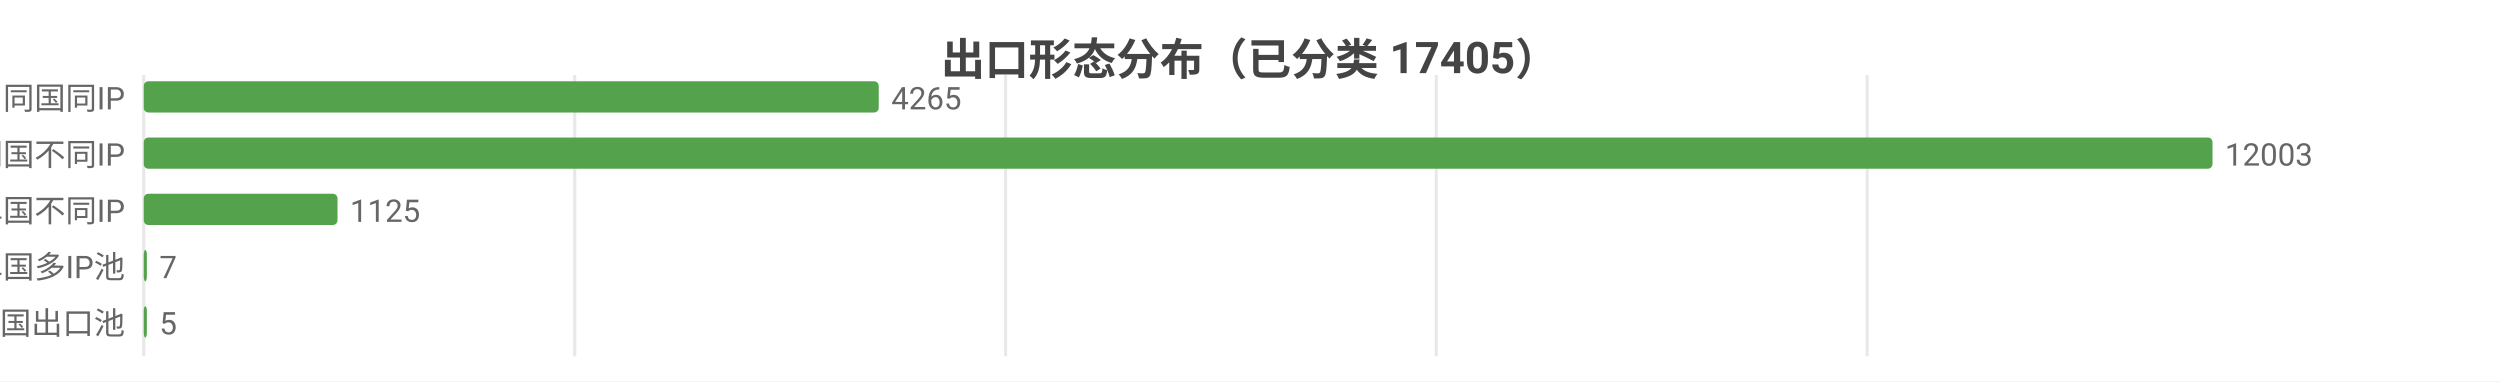
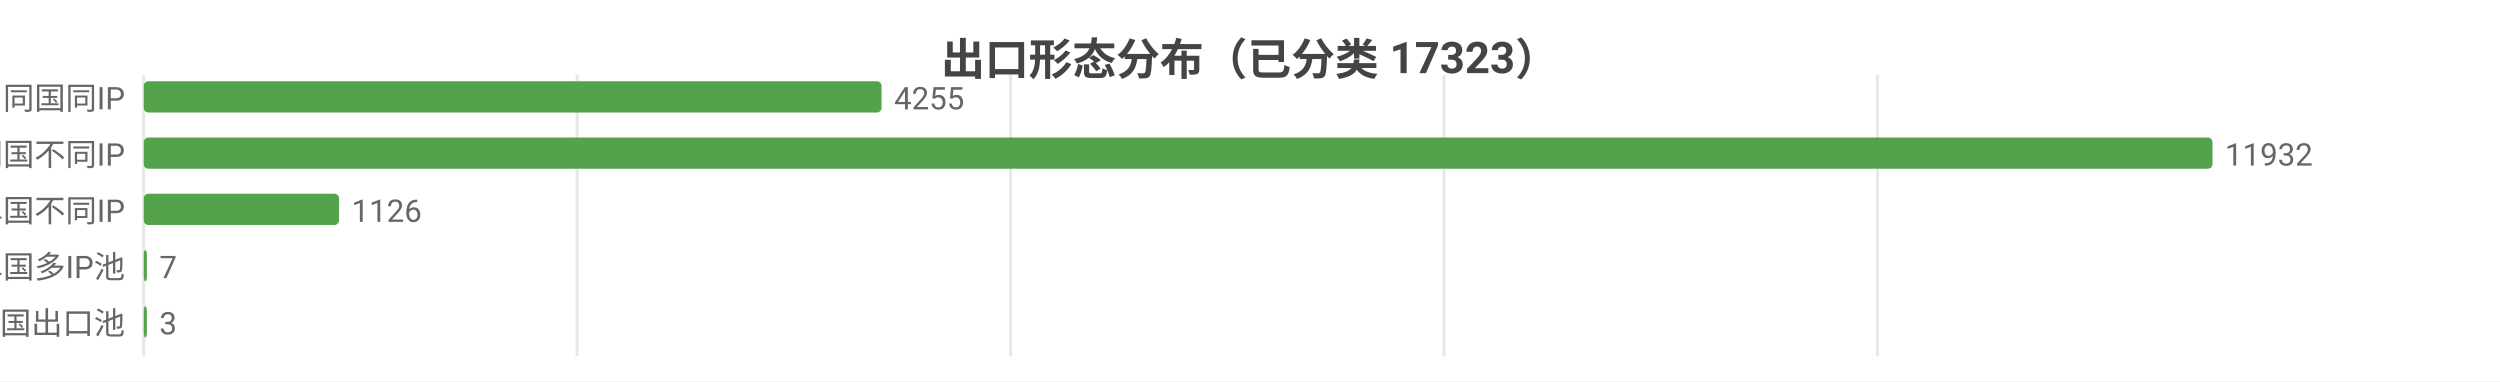
<svg xmlns="http://www.w3.org/2000/svg" width="800" height="122" viewBox="0 0 800 122">
  <rect width="800" height="122" fill="#ffffff" />
  <style>text{font-family:system-ui,-apple-system,'Segoe UI',Roboto,'PingFang SC','Microsoft YaHei','Noto Sans CJK SC',sans-serif}.g{stroke:#e8e8e8;stroke-width:1}.a{stroke:#999;stroke-width:1}.t{font-size:10px;fill:#666}.m{font-size:10px;text-anchor:middle;fill:#666}.e{font-size:10px;text-anchor:end;fill:#666}.l{font-size:11px;fill:#333}.tt{font-size:14px;font-weight:600;text-anchor:middle;fill:#444}.em{font-size:13px;text-anchor:middle;fill:#999}</style>
-   <text class="tt" x="400.0" y="24">出口形态分布（已分类 17405）</text>
+   <text class="tt" x="400.0" y="24">出口形态分布（已分类 17323）</text>
  <line class="g" x1="46" y1="24" x2="46" y2="114" />
-   <line class="g" x1="183.9" y1="24" x2="183.9" y2="114" />
-   <line class="g" x1="321.8" y1="24" x2="321.8" y2="114" />
-   <line class="g" x1="459.6" y1="24" x2="459.6" y2="114" />
-   <line class="g" x1="597.5" y1="24" x2="597.5" y2="114" />
+   <line class="g" x1="184.7" y1="24" x2="184.7" y2="114" />
+   <line class="g" x1="323.4" y1="24" x2="323.4" y2="114" />
+   <line class="g" x1="462.1" y1="24" x2="462.1" y2="114" />
+   <line class="g" x1="600.8" y1="24" x2="600.8" y2="114" />
  <text class="e" x="40" y="35">SS 同国同IP</text>
-   <rect x="46" y="26" width="235.2" height="10" fill="#54a24b" rx="1.5" />
-   <text class="t" x="285.2" y="35">4265</text>
+   <rect x="46" y="26" width="236.1" height="10" fill="#54a24b" rx="1.5" />
+   <text class="t" x="286.1" y="35">4255</text>
  <text class="e" x="40" y="53">SD 同国不同IP</text>
  <rect x="46" y="44" width="662" height="10" fill="#54a24b" rx="1.5" />
-   <text class="t" x="712" y="53">12003</text>
+   <text class="t" x="712" y="53">11932</text>
  <text class="e" x="40" y="71">CD 跨境单国不同IP</text>
-   <rect x="46" y="62" width="62.0" height="10" fill="#54a24b" rx="1.5" />
-   <text class="t" x="112.0" y="71">1125</text>
+   <rect x="46" y="62" width="62.5" height="10" fill="#54a24b" rx="1.5" />
+   <text class="t" x="112.5" y="71">1126</text>
  <text class="e" x="40" y="89">CP 跨境单国多IP池</text>
  <rect x="46" y="80" width="1" height="10" fill="#54a24b" rx="1.5" />
  <text class="t" x="51" y="89">7</text>
  <text class="e" x="40" y="107">CM 跨境多国出口池</text>
  <rect x="46" y="98" width="1" height="10" fill="#54a24b" rx="1.5" />
-   <text class="t" x="51" y="107">5</text>
+   <text class="t" x="51" y="107">3</text>
</svg>
